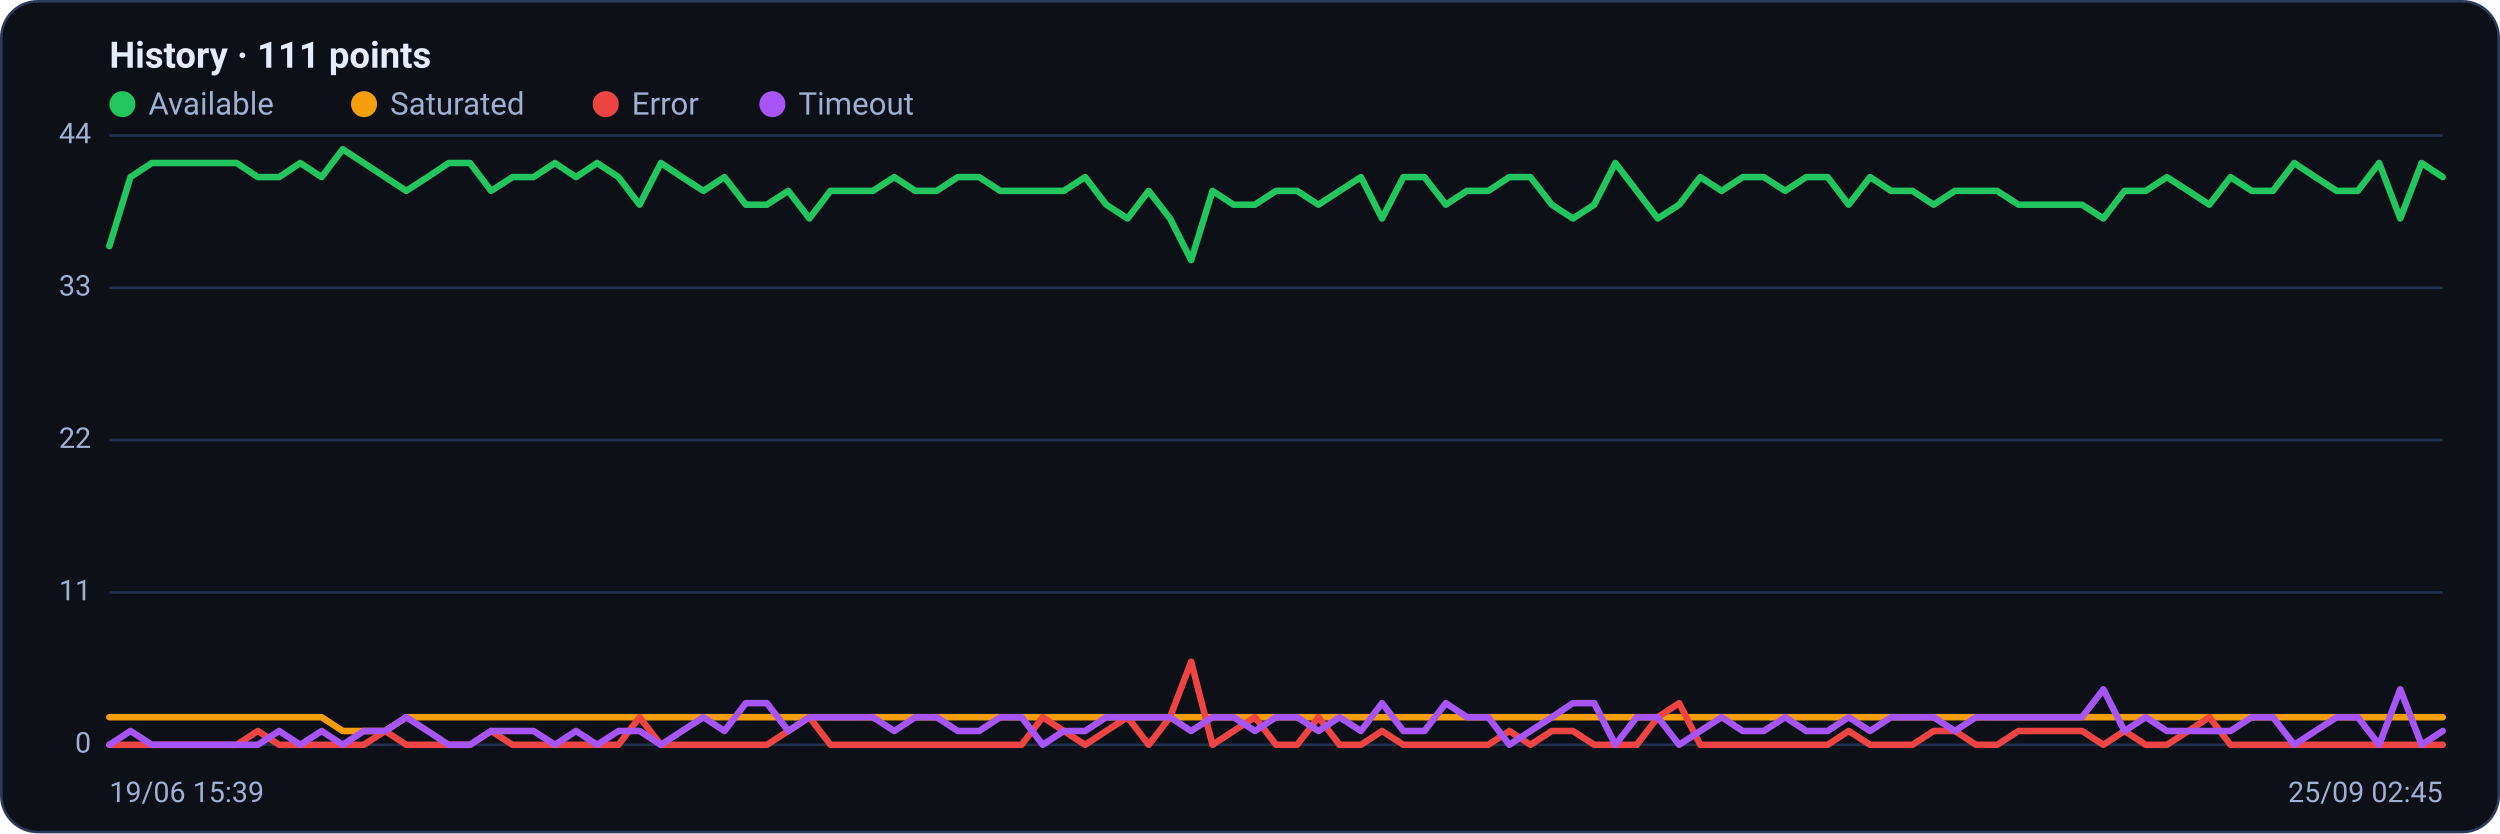
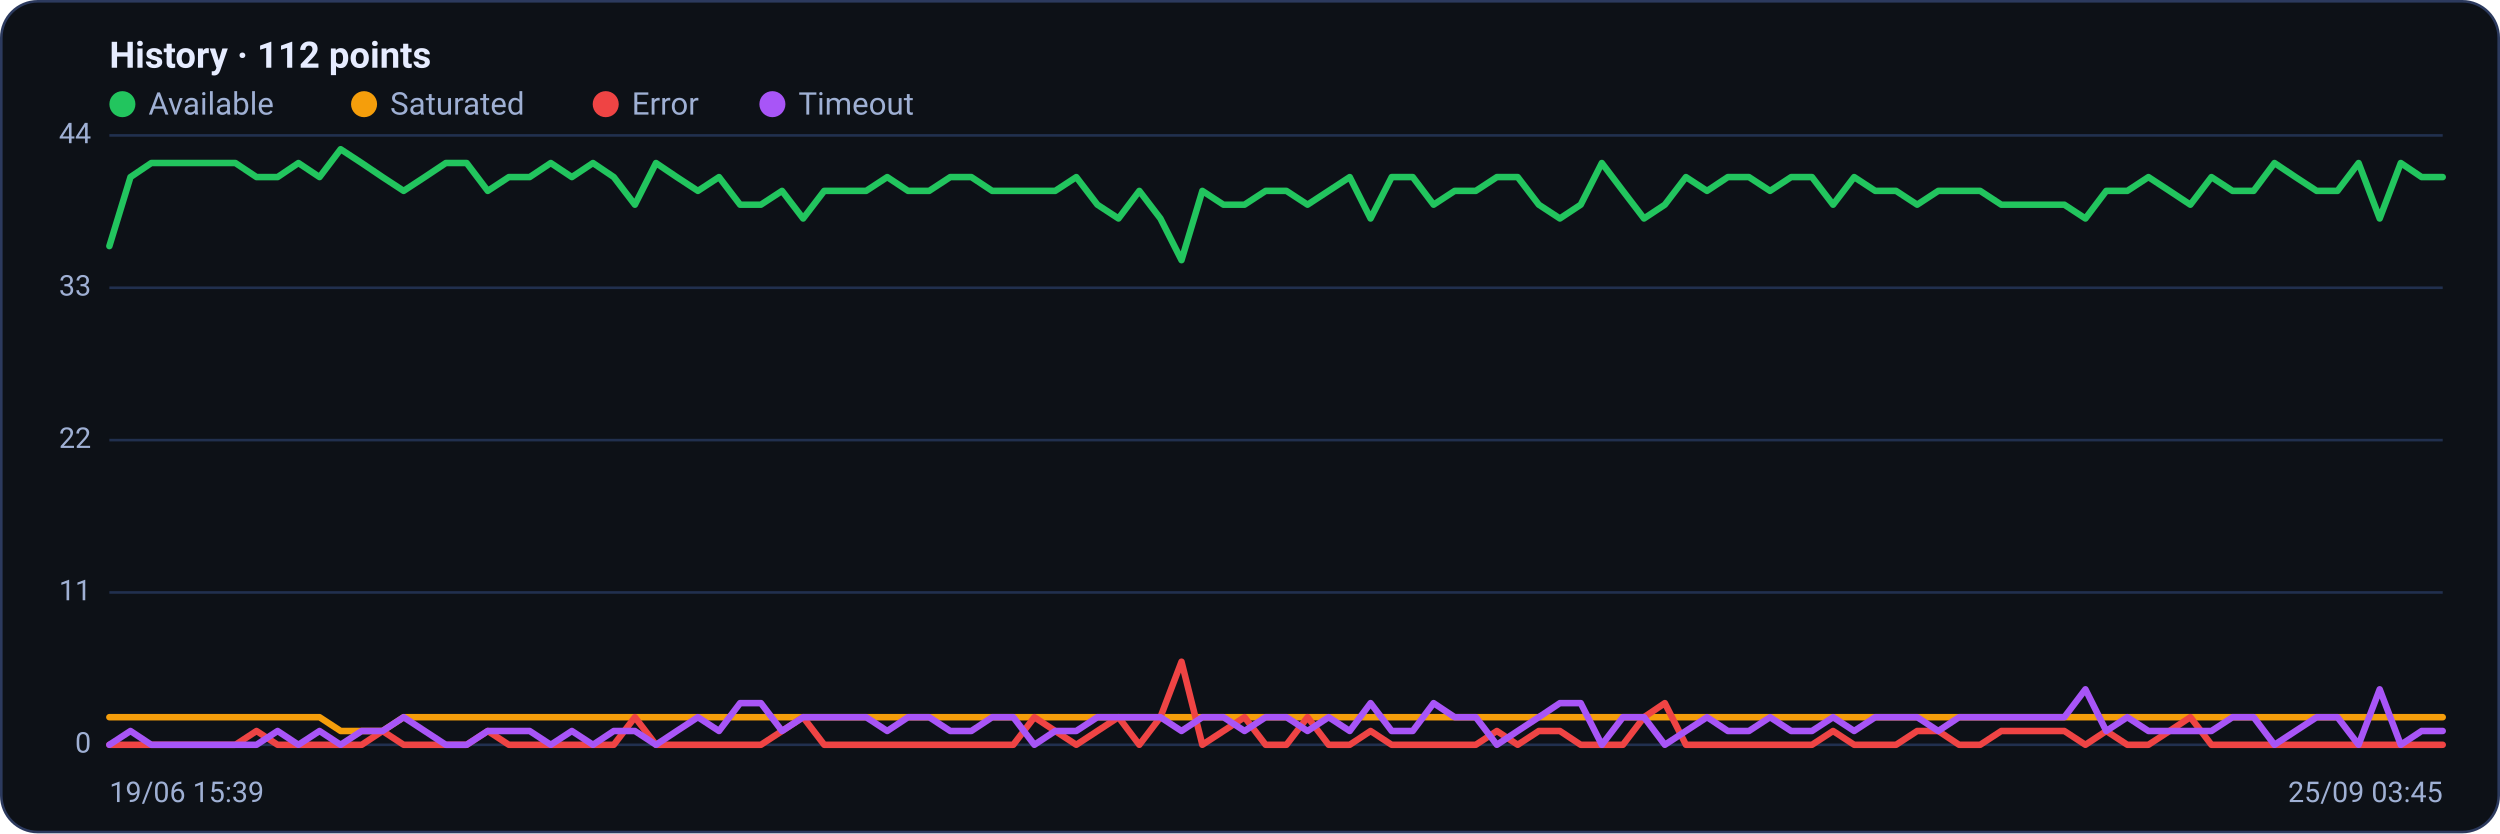
<svg xmlns="http://www.w3.org/2000/svg" viewBox="0 0 960 320" width="960" height="320" font-family="Segoe UI, system-ui, -apple-system, Roboto, Helvetica, Arial, sans-serif" role="img" aria-label="Availability history per region">
  <rect x="0.5" y="0.5" width="959" height="319" rx="14" fill="#0d1117" stroke="#2c3a5e" />
-   <text x="42" y="26" font-size="14" font-weight="600" fill="#e6ecff">History · 111 points</text>
+   <text x="42" y="26" font-size="14" font-weight="600" fill="#e6ecff">History · 112 points</text>
  <circle cx="47" cy="40" r="5" fill="#22c55e" />
  <text x="57" y="44" font-size="12" fill="#9fb0d4">Available</text>
  <circle cx="139.8" cy="40" r="5" fill="#f59e0b" />
  <text x="149.8" y="44" font-size="12" fill="#9fb0d4">Saturated</text>
  <circle cx="232.6" cy="40" r="5" fill="#ef4444" />
  <text x="242.6" y="44" font-size="12" fill="#9fb0d4">Error</text>
  <circle cx="296.6" cy="40" r="5" fill="#a855f7" />
  <text x="306.6" y="44" font-size="12" fill="#9fb0d4">Timeout</text>
  <line x1="42" y1="286.0" x2="938" y2="286.0" stroke="#21304f" stroke-width="1" />
  <text x="35" y="289.0" text-anchor="end" font-size="11" fill="#9fb0d4">0</text>
  <line x1="42" y1="227.5" x2="938" y2="227.5" stroke="#21304f" stroke-width="1" />
  <text x="35" y="230.5" text-anchor="end" font-size="11" fill="#9fb0d4">11</text>
  <line x1="42" y1="169.0" x2="938" y2="169.0" stroke="#21304f" stroke-width="1" />
  <text x="35" y="172.0" text-anchor="end" font-size="11" fill="#9fb0d4">22</text>
  <line x1="42" y1="110.5" x2="938" y2="110.5" stroke="#21304f" stroke-width="1" />
  <text x="35" y="113.5" text-anchor="end" font-size="11" fill="#9fb0d4">33</text>
  <line x1="42" y1="52.0" x2="938" y2="52.0" stroke="#21304f" stroke-width="1" />
  <text x="35" y="55.0" text-anchor="end" font-size="11" fill="#9fb0d4">44</text>
-   <polyline fill="none" stroke="#22c55e" stroke-width="2.5" stroke-linejoin="round" stroke-linecap="round" points="42.0,94.5 50.1,68.0 58.3,62.6 66.4,62.6 74.6,62.6 82.7,62.6 90.9,62.6 99.0,68.0 107.2,68.0 115.3,62.6 123.5,68.0 131.6,57.3 139.7,62.6 147.9,68.0 156.0,73.3 164.2,68.0 172.3,62.6 180.5,62.6 188.6,73.3 196.8,68.0 204.9,68.0 213.1,62.6 221.2,68.0 229.3,62.6 237.5,68.0 245.6,78.6 253.8,62.6 261.9,68.0 270.1,73.3 278.2,68.0 286.4,78.6 294.5,78.6 302.7,73.3 310.8,83.9 318.9,73.3 327.1,73.3 335.2,73.3 343.4,68.0 351.5,73.3 359.7,73.3 367.8,68.0 376.0,68.0 384.1,73.3 392.3,73.3 400.4,73.3 408.5,73.3 416.7,68.0 424.8,78.6 433.0,83.9 441.1,73.3 449.3,83.9 457.4,99.9 465.6,73.3 473.7,78.6 481.9,78.6 490.0,73.3 498.1,73.3 506.3,78.6 514.4,73.3 522.6,68.0 530.7,83.9 538.9,68.0 547.0,68.0 555.2,78.6 563.3,73.3 571.5,73.3 579.6,68.0 587.7,68.0 595.9,78.6 604.0,83.9 612.2,78.6 620.3,62.6 628.5,73.3 636.6,83.9 644.8,78.6 652.9,68.0 661.1,73.3 669.2,68.0 677.3,68.0 685.5,73.3 693.6,68.0 701.8,68.0 709.9,78.6 718.1,68.0 726.2,73.3 734.4,73.3 742.5,78.6 750.7,73.3 758.8,73.3 766.9,73.3 775.1,78.6 783.2,78.6 791.4,78.6 799.5,78.6 807.7,83.9 815.8,73.3 824.0,73.3 832.1,68.0 840.3,73.3 848.4,78.6 856.5,68.0 864.7,73.3 872.8,73.3 881.0,62.6 889.1,68.0 897.3,73.3 905.4,73.3 913.6,62.6 921.7,83.9 929.9,62.6 938.0,68.0" />
-   <polyline fill="none" stroke="#f59e0b" stroke-width="2.5" stroke-linejoin="round" stroke-linecap="round" points="42.0,275.4 50.1,275.4 58.3,275.4 66.4,275.4 74.6,275.4 82.7,275.4 90.9,275.4 99.0,275.4 107.2,275.4 115.3,275.4 123.5,275.4 131.6,280.7 139.7,280.7 147.9,280.7 156.0,275.4 164.2,275.4 172.3,275.4 180.5,275.4 188.6,275.4 196.8,275.4 204.9,275.4 213.1,275.4 221.2,275.4 229.3,275.4 237.5,275.4 245.6,275.4 253.8,275.4 261.9,275.4 270.1,275.4 278.2,275.4 286.4,275.4 294.5,275.4 302.7,275.4 310.8,275.4 318.9,275.4 327.1,275.4 335.2,275.4 343.4,275.4 351.5,275.4 359.7,275.4 367.8,275.4 376.0,275.4 384.1,275.4 392.3,275.4 400.4,275.4 408.5,275.4 416.7,275.4 424.8,275.4 433.0,275.4 441.1,275.4 449.3,275.4 457.4,275.4 465.6,275.4 473.7,275.4 481.9,275.4 490.0,275.4 498.1,275.4 506.3,275.4 514.4,275.4 522.6,275.4 530.7,275.4 538.9,275.4 547.0,275.4 555.2,275.4 563.3,275.4 571.5,275.4 579.6,275.4 587.7,275.4 595.9,275.4 604.0,275.4 612.2,275.4 620.3,275.4 628.5,275.4 636.6,275.4 644.8,275.4 652.9,275.4 661.1,275.4 669.2,275.4 677.3,275.4 685.5,275.4 693.6,275.4 701.8,275.4 709.9,275.4 718.1,275.4 726.2,275.4 734.4,275.4 742.5,275.4 750.7,275.4 758.8,275.4 766.9,275.4 775.1,275.4 783.2,275.4 791.4,275.4 799.5,275.4 807.7,275.4 815.8,275.4 824.0,275.4 832.1,275.4 840.3,275.4 848.4,275.4 856.5,275.4 864.7,275.4 872.8,275.4 881.0,275.4 889.1,275.4 897.3,275.4 905.4,275.4 913.6,275.4 921.7,275.4 929.9,275.4 938.0,275.4" />
-   <polyline fill="none" stroke="#ef4444" stroke-width="2.5" stroke-linejoin="round" stroke-linecap="round" points="42.0,286.0 50.1,286.0 58.3,286.0 66.4,286.0 74.6,286.0 82.7,286.0 90.9,286.0 99.0,280.7 107.2,286.0 115.3,286.0 123.5,286.0 131.6,286.0 139.7,286.0 147.9,280.7 156.0,286.0 164.2,286.0 172.3,286.0 180.5,286.0 188.6,280.7 196.8,286.0 204.9,286.0 213.1,286.0 221.2,286.0 229.3,286.0 237.5,286.0 245.6,275.4 253.8,286.0 261.9,286.0 270.1,286.0 278.2,286.0 286.4,286.0 294.5,286.0 302.7,280.7 310.8,275.4 318.9,286.0 327.1,286.0 335.2,286.0 343.4,286.0 351.5,286.0 359.7,286.0 367.8,286.0 376.0,286.0 384.1,286.0 392.3,286.0 400.4,275.4 408.5,280.7 416.7,286.0 424.8,280.7 433.0,275.4 441.1,286.0 449.3,275.4 457.4,254.1 465.6,286.0 473.7,280.7 481.9,275.4 490.0,286.0 498.1,286.0 506.3,275.4 514.4,286.0 522.6,286.0 530.7,280.7 538.9,286.0 547.0,286.0 555.2,286.0 563.3,286.0 571.5,286.0 579.6,280.7 587.7,286.0 595.9,280.7 604.0,280.7 612.2,286.0 620.3,286.0 628.5,286.0 636.6,275.4 644.8,270.0 652.9,286.0 661.1,286.0 669.2,286.0 677.3,286.0 685.5,286.0 693.6,286.0 701.8,286.0 709.9,280.7 718.1,286.0 726.2,286.0 734.4,286.0 742.5,280.7 750.7,280.7 758.8,286.0 766.9,286.0 775.1,280.7 783.2,280.7 791.4,280.7 799.5,280.7 807.7,286.0 815.8,280.7 824.0,286.0 832.1,286.0 840.3,280.7 848.4,275.4 856.5,286.0 864.7,286.0 872.8,286.0 881.0,286.0 889.1,286.0 897.3,286.0 905.4,286.0 913.6,286.0 921.7,286.0 929.9,286.0 938.0,286.0" />
-   <polyline fill="none" stroke="#a855f7" stroke-width="2.5" stroke-linejoin="round" stroke-linecap="round" points="42.0,286.0 50.1,280.7 58.3,286.0 66.4,286.0 74.6,286.0 82.7,286.0 90.9,286.0 99.0,286.0 107.2,280.7 115.3,286.0 123.5,280.7 131.6,286.0 139.7,280.7 147.9,280.7 156.0,275.4 164.2,280.7 172.3,286.0 180.5,286.0 188.6,280.7 196.8,280.7 204.9,280.7 213.1,286.0 221.2,280.7 229.3,286.0 237.5,280.7 245.6,280.7 253.8,286.0 261.9,280.7 270.1,275.4 278.2,280.7 286.4,270.0 294.5,270.0 302.7,280.7 310.8,275.4 318.9,275.4 327.1,275.4 335.2,275.4 343.4,280.7 351.5,275.4 359.7,275.4 367.8,280.7 376.0,280.7 384.1,275.4 392.3,275.4 400.4,286.0 408.5,280.7 416.7,280.7 424.8,275.4 433.0,275.4 441.1,275.4 449.3,275.4 457.4,280.7 465.6,275.4 473.7,275.4 481.9,280.7 490.0,275.4 498.1,275.4 506.3,280.7 514.4,275.4 522.6,280.7 530.7,270.0 538.9,280.7 547.0,280.7 555.2,270.0 563.3,275.4 571.5,275.4 579.6,286.0 587.7,280.7 595.9,275.4 604.0,270.0 612.2,270.0 620.3,286.0 628.5,275.4 636.6,275.4 644.8,286.0 652.9,280.7 661.1,275.4 669.2,280.7 677.3,280.7 685.5,275.4 693.6,280.7 701.8,280.7 709.9,275.4 718.1,280.7 726.2,275.4 734.4,275.4 742.5,275.4 750.7,280.7 758.8,275.4 766.9,275.4 775.1,275.4 783.2,275.4 791.4,275.4 799.5,275.4 807.7,264.7 815.8,280.7 824.0,275.4 832.1,280.7 840.3,280.7 848.4,280.7 856.5,280.7 864.7,275.4 872.8,275.4 881.0,286.0 889.1,280.7 897.3,275.4 905.4,275.4 913.6,286.0 921.7,264.7 929.9,286.0 938.0,280.7" />
+   <polyline fill="none" stroke="#22c55e" stroke-width="2.5" stroke-linejoin="round" stroke-linecap="round" points="42.0,94.5 50.1,68.0 58.1,62.6 66.2,62.6 74.3,62.6 82.4,62.6 90.4,62.6 98.5,68.0 106.6,68.0 114.6,62.6 122.7,68.0 130.8,57.3 138.9,62.6 146.9,68.0 155.0,73.3 163.1,68.0 171.2,62.6 179.2,62.6 187.3,73.3 195.4,68.0 203.4,68.0 211.5,62.6 219.6,68.0 227.7,62.6 235.7,68.0 243.8,78.6 251.9,62.6 259.9,68.0 268.0,73.3 276.1,68.0 284.2,78.6 292.2,78.6 300.3,73.3 308.4,83.9 316.5,73.3 324.5,73.3 332.6,73.3 340.7,68.0 348.7,73.3 356.8,73.3 364.9,68.0 373.0,68.0 381.0,73.3 389.1,73.3 397.2,73.3 405.2,73.3 413.3,68.0 421.4,78.6 429.5,83.9 437.5,73.3 445.6,83.9 453.7,99.9 461.7,73.3 469.8,78.6 477.9,78.6 486.0,73.3 494.0,73.3 502.1,78.6 510.2,73.3 518.3,68.0 526.3,83.9 534.4,68.0 542.5,68.0 550.5,78.6 558.6,73.3 566.7,73.3 574.8,68.0 582.8,68.0 590.9,78.6 599.0,83.9 607.0,78.6 615.1,62.6 623.2,73.3 631.3,83.9 639.3,78.6 647.4,68.0 655.5,73.3 663.5,68.0 671.6,68.0 679.7,73.3 687.8,68.0 695.8,68.0 703.9,78.6 712.0,68.0 720.1,73.3 728.1,73.3 736.2,78.6 744.3,73.3 752.3,73.3 760.4,73.3 768.5,78.6 776.6,78.6 784.6,78.6 792.7,78.6 800.8,83.9 808.8,73.3 816.9,73.3 825.0,68.0 833.1,73.3 841.1,78.6 849.2,68.0 857.3,73.3 865.4,73.3 873.4,62.6 881.5,68.0 889.6,73.3 897.6,73.3 905.7,62.6 913.8,83.9 921.9,62.6 929.9,68.0 938.0,68.0" />
+   <polyline fill="none" stroke="#f59e0b" stroke-width="2.5" stroke-linejoin="round" stroke-linecap="round" points="42.0,275.4 50.1,275.4 58.1,275.4 66.2,275.4 74.3,275.4 82.4,275.4 90.4,275.4 98.5,275.4 106.6,275.4 114.6,275.4 122.7,275.4 130.8,280.7 138.9,280.7 146.9,280.7 155.0,275.4 163.1,275.4 171.2,275.4 179.2,275.4 187.3,275.4 195.4,275.4 203.4,275.4 211.5,275.4 219.6,275.4 227.7,275.4 235.7,275.4 243.8,275.4 251.9,275.4 259.9,275.4 268.0,275.4 276.1,275.4 284.2,275.4 292.2,275.4 300.3,275.4 308.4,275.4 316.5,275.4 324.5,275.4 332.6,275.4 340.7,275.4 348.7,275.4 356.8,275.4 364.9,275.4 373.0,275.4 381.0,275.4 389.1,275.4 397.2,275.4 405.2,275.4 413.3,275.4 421.4,275.4 429.5,275.4 437.5,275.4 445.6,275.4 453.7,275.4 461.7,275.4 469.8,275.4 477.9,275.4 486.0,275.4 494.0,275.4 502.1,275.4 510.2,275.4 518.3,275.4 526.3,275.4 534.4,275.4 542.5,275.4 550.5,275.4 558.6,275.4 566.7,275.4 574.8,275.4 582.8,275.4 590.9,275.4 599.0,275.4 607.0,275.4 615.1,275.4 623.2,275.4 631.3,275.4 639.3,275.4 647.4,275.4 655.5,275.4 663.5,275.4 671.6,275.4 679.7,275.4 687.8,275.4 695.8,275.4 703.9,275.4 712.0,275.4 720.1,275.4 728.1,275.4 736.2,275.4 744.3,275.4 752.3,275.4 760.4,275.4 768.5,275.4 776.6,275.4 784.6,275.4 792.7,275.4 800.8,275.4 808.8,275.4 816.9,275.4 825.0,275.4 833.1,275.4 841.1,275.4 849.2,275.4 857.3,275.4 865.4,275.4 873.4,275.4 881.5,275.4 889.6,275.4 897.6,275.4 905.7,275.4 913.8,275.4 921.9,275.4 929.9,275.4 938.0,275.4" />
+   <polyline fill="none" stroke="#ef4444" stroke-width="2.5" stroke-linejoin="round" stroke-linecap="round" points="42.0,286.0 50.1,286.0 58.1,286.0 66.2,286.0 74.3,286.0 82.4,286.0 90.4,286.0 98.5,280.7 106.6,286.0 114.6,286.0 122.7,286.0 130.8,286.0 138.9,286.0 146.9,280.7 155.0,286.0 163.1,286.0 171.2,286.0 179.2,286.0 187.3,280.7 195.4,286.0 203.4,286.0 211.5,286.0 219.6,286.0 227.7,286.0 235.7,286.0 243.8,275.4 251.9,286.0 259.9,286.0 268.0,286.0 276.1,286.0 284.2,286.0 292.2,286.0 300.3,280.7 308.4,275.4 316.5,286.0 324.5,286.0 332.6,286.0 340.7,286.0 348.7,286.0 356.8,286.0 364.9,286.0 373.0,286.0 381.0,286.0 389.1,286.0 397.2,275.4 405.2,280.7 413.3,286.0 421.4,280.7 429.5,275.4 437.5,286.0 445.6,275.4 453.7,254.1 461.7,286.0 469.8,280.7 477.9,275.4 486.0,286.0 494.0,286.0 502.1,275.4 510.2,286.0 518.3,286.0 526.3,280.7 534.4,286.0 542.5,286.0 550.5,286.0 558.6,286.0 566.7,286.0 574.8,280.7 582.8,286.0 590.9,280.7 599.0,280.7 607.0,286.0 615.1,286.0 623.2,286.0 631.3,275.4 639.3,270.0 647.4,286.0 655.5,286.0 663.5,286.0 671.6,286.0 679.7,286.0 687.8,286.0 695.8,286.0 703.9,280.7 712.0,286.0 720.1,286.0 728.1,286.0 736.2,280.7 744.3,280.7 752.3,286.0 760.4,286.0 768.5,280.7 776.6,280.7 784.6,280.7 792.7,280.7 800.8,286.0 808.8,280.7 816.9,286.0 825.0,286.0 833.1,280.7 841.1,275.4 849.2,286.0 857.3,286.0 865.4,286.0 873.4,286.0 881.5,286.0 889.6,286.0 897.6,286.0 905.7,286.0 913.8,286.0 921.9,286.0 929.9,286.0 938.0,286.0" />
+   <polyline fill="none" stroke="#a855f7" stroke-width="2.5" stroke-linejoin="round" stroke-linecap="round" points="42.0,286.0 50.1,280.7 58.1,286.0 66.2,286.0 74.3,286.0 82.4,286.0 90.4,286.0 98.5,286.0 106.6,280.7 114.6,286.0 122.7,280.7 130.8,286.0 138.9,280.7 146.9,280.7 155.0,275.4 163.1,280.7 171.2,286.0 179.2,286.0 187.3,280.7 195.4,280.7 203.4,280.7 211.5,286.0 219.6,280.7 227.7,286.0 235.7,280.7 243.8,280.7 251.9,286.0 259.9,280.7 268.0,275.4 276.1,280.7 284.2,270.0 292.2,270.0 300.3,280.7 308.4,275.4 316.5,275.4 324.5,275.4 332.6,275.4 340.7,280.7 348.7,275.4 356.8,275.4 364.9,280.7 373.0,280.7 381.0,275.4 389.1,275.4 397.2,286.0 405.2,280.7 413.3,280.7 421.4,275.4 429.5,275.4 437.5,275.4 445.6,275.4 453.7,280.7 461.7,275.4 469.8,275.4 477.9,280.7 486.0,275.4 494.0,275.4 502.1,280.7 510.2,275.4 518.3,280.7 526.3,270.0 534.4,280.7 542.5,280.7 550.5,270.0 558.6,275.4 566.7,275.4 574.8,286.0 582.8,280.7 590.9,275.4 599.0,270.0 607.0,270.0 615.1,286.0 623.2,275.4 631.3,275.4 639.3,286.0 647.4,280.7 655.5,275.4 663.5,280.7 671.6,280.7 679.7,275.4 687.8,280.7 695.8,280.7 703.9,275.4 712.0,280.7 720.1,275.4 728.1,275.4 736.2,275.4 744.3,280.7 752.3,275.4 760.4,275.4 768.5,275.4 776.6,275.4 784.6,275.4 792.7,275.4 800.8,264.7 808.8,280.7 816.9,275.4 825.0,280.7 833.1,280.7 841.1,280.7 849.2,280.7 857.3,275.4 865.4,275.4 873.4,286.0 881.5,280.7 889.6,275.4 897.6,275.4 905.7,286.0 913.8,264.7 921.9,286.0 929.9,280.7 938.0,280.7" />
  <text x="42" y="308" font-size="11" fill="#9fb0d4">19/06 15:39</text>
-   <text x="938" y="308" text-anchor="end" font-size="11" fill="#9fb0d4">25/09 02:45</text>
+   <text x="938" y="308" text-anchor="end" font-size="11" fill="#9fb0d4">25/09 03:45</text>
</svg>
